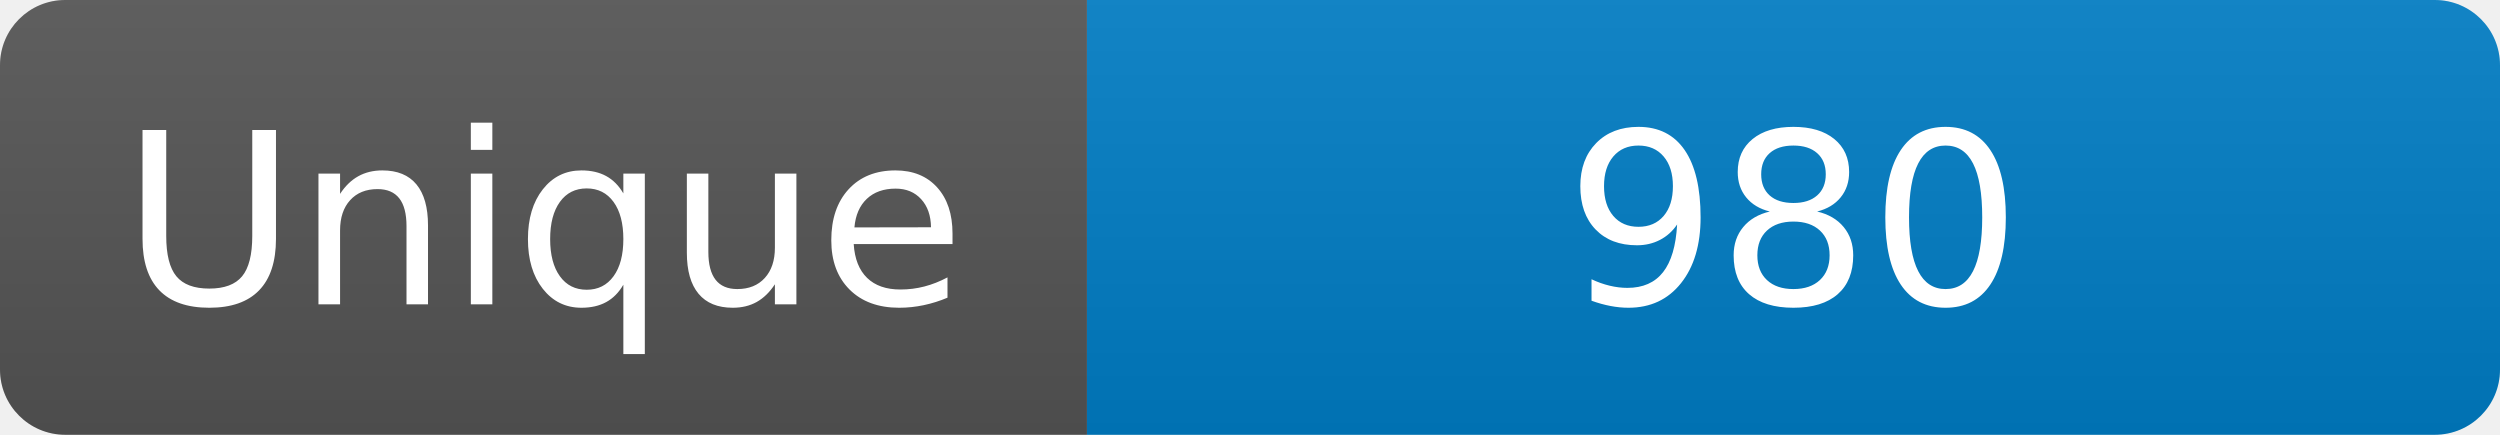
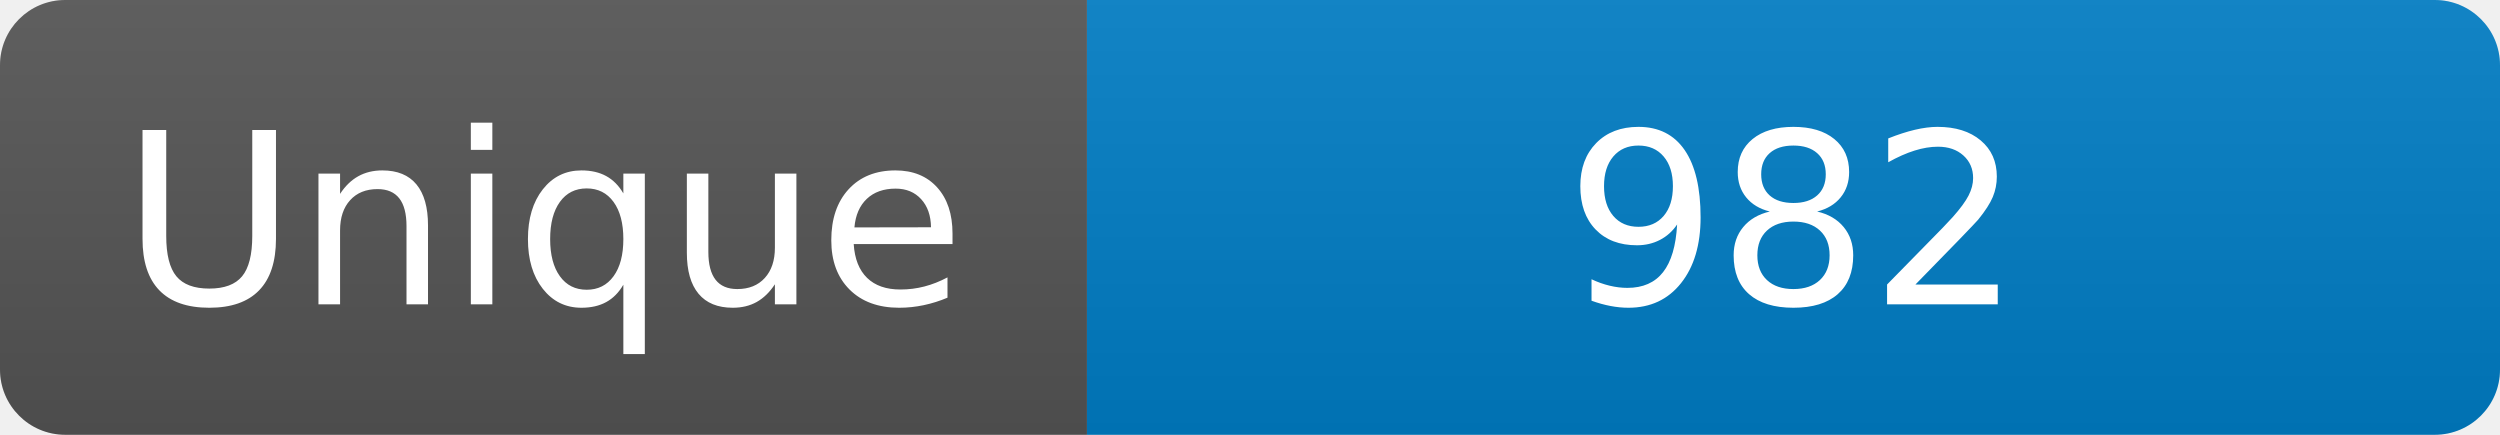
<svg xmlns="http://www.w3.org/2000/svg" width="115" height="20" role="img" aria-label="Maintained?: yes">
  <linearGradient id="s" x2="0" y2="100%">
    <stop offset="0" stop-color="#bbb" stop-opacity=".1" />
    <stop offset="1" stop-opacity=".1" />
  </linearGradient>
  <clipPath id="r">
    <rect width="115" height="20" rx="3" fill="#fff" />
  </clipPath>
  <g clip-path="url(#r)">
    <rect width="50" height="20" fill="#555" />
    <rect x="50" width="160" height="20" fill="#007ec6" />
    <rect width="115" height="20" fill="url(#s)" />
  </g>
  <g fill="#fff" text-anchor="middle" font-family="Verdana,Geneva,DejaVu Sans,sans-serif" font-size="110">
    <text x="250" y="140" transform="scale(.1)" fill="#fff">Unique</text>
-     <text x="825" y="140" transform="scale(.1)" fill="#fff">980</text>
+     <text x="825" y="140" transform="scale(.1)" fill="#fff">982</text>
  </g>
</svg>
